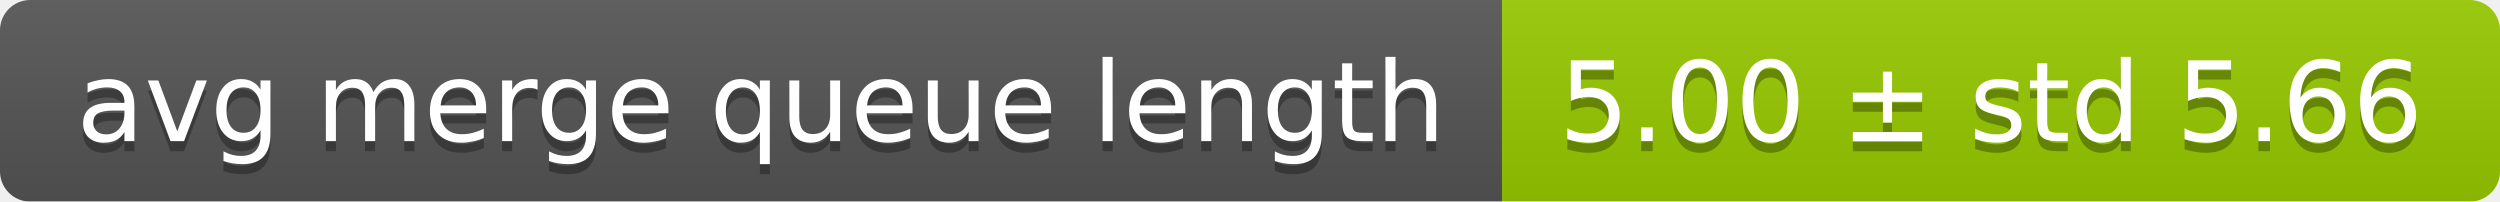
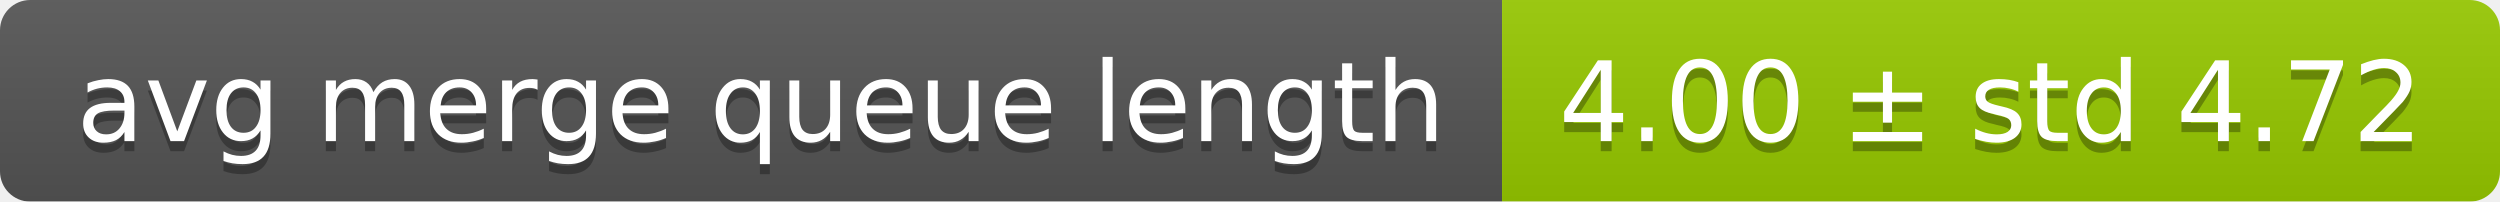
<svg xmlns="http://www.w3.org/2000/svg" width="248" height="20">
  <linearGradient id="smooth" x2="0" y2="100%">
    <stop offset="0" stop-color="#bbb" stop-opacity=".1" />
    <stop offset="1" stop-opacity=".1" />
  </linearGradient>
  <mask id="round">
    <rect width="248" height="20" rx="3" fill="#fff" />
  </mask>
  <g mask="url(#round)">
    <rect width="149" height="20" fill="#555" />
    <rect x="149" width="99" height="20" fill="#97ca00" />
    <rect width="248" height="20" fill="url(#smooth)" />
  </g>
  <g fill="#fff" text-anchor="middle" font-family="DejaVu Sans,Verdana,Geneva,sans-serif" font-size="11">
    <text x="75.5" y="15" fill="#010101" fill-opacity=".3">avg merge queue length</text>
    <text x="75.5" y="14">avg merge queue length</text>
-     <text x="197.5" y="15" fill="#010101" fill-opacity=".3">5.00 ± std 5.66</text>
-     <text x="197.5" y="14">5.00 ± std 5.66</text>
+     <text x="197.5" y="15" fill="#010101" fill-opacity=".3">4.00 ± std 4.72</text>
+     <text x="197.5" y="14">4.00 ± std 4.72</text>
  </g>
</svg>
